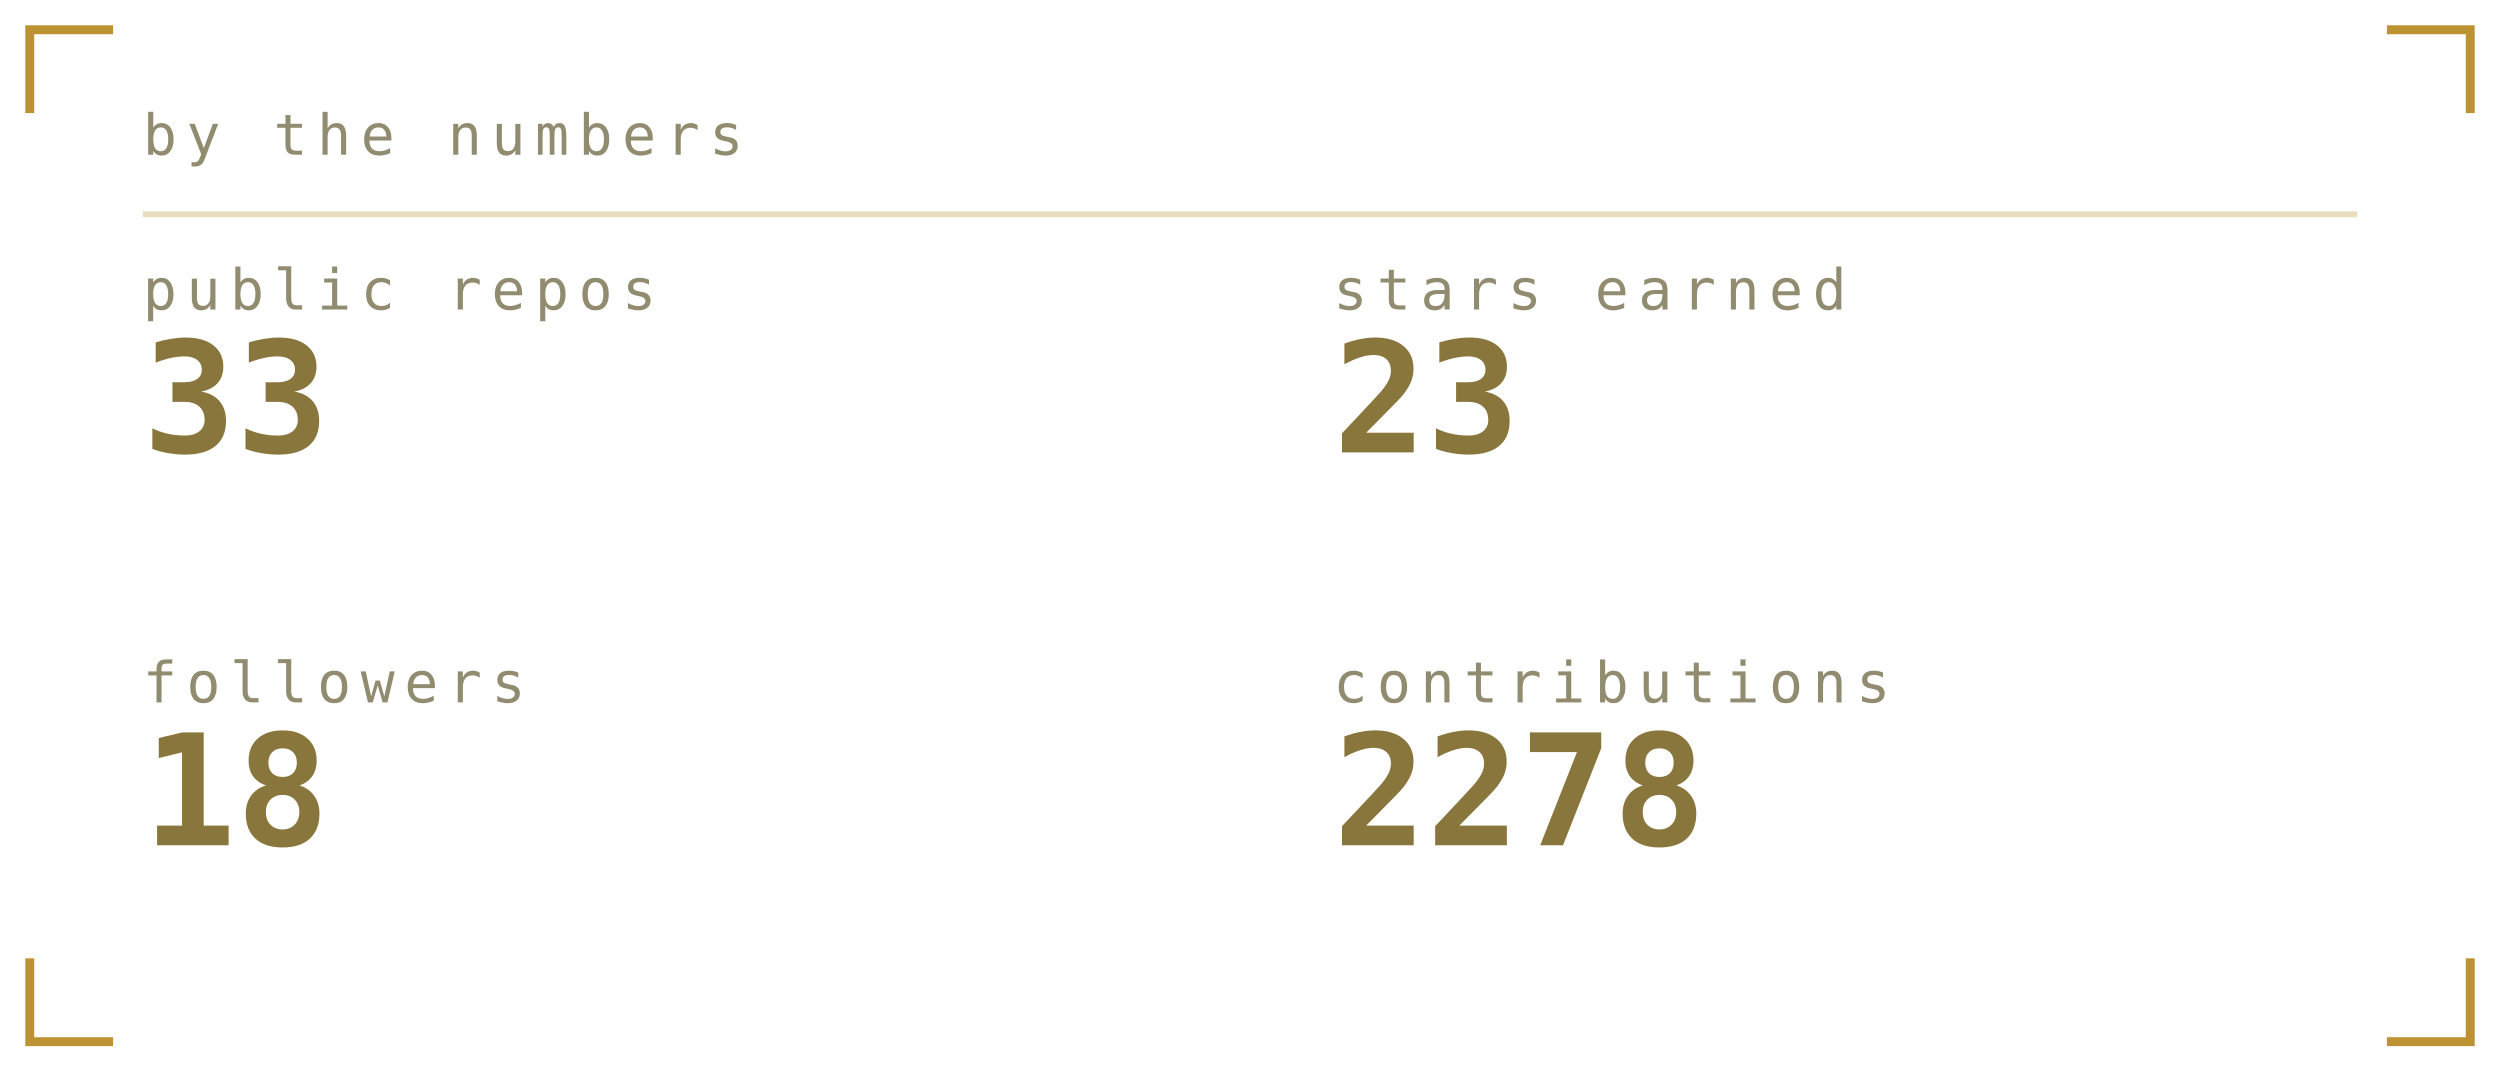
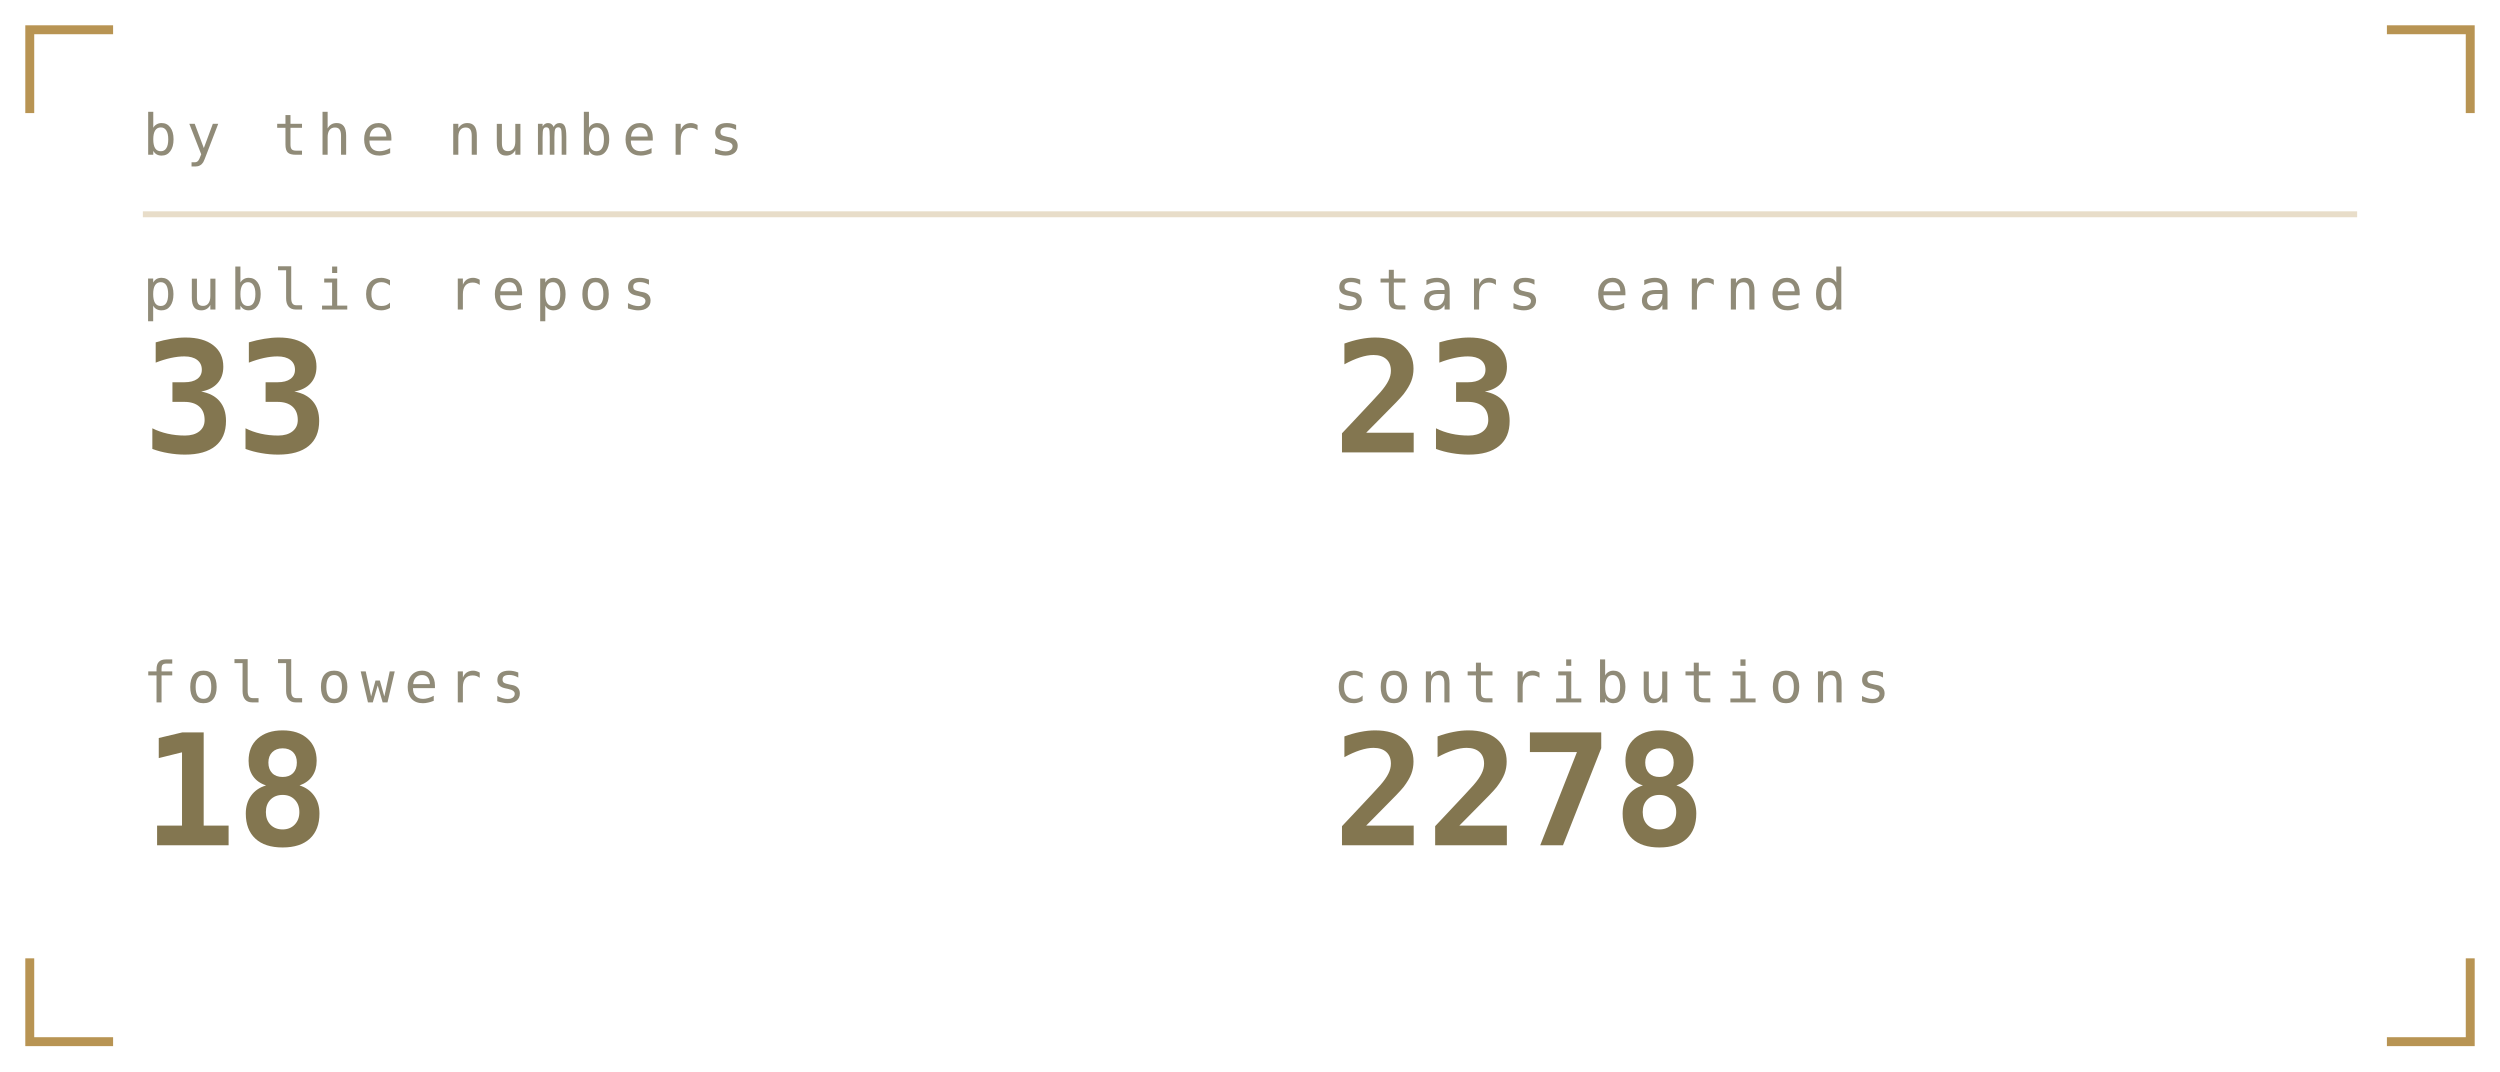
<svg xmlns="http://www.w3.org/2000/svg" viewBox="0 0 420 180" width="420" height="180" role="img" aria-labelledby="stst stsd">
  <defs>
    <linearGradient id="stsbg" x1="0" y1="0" x2="1" y2="1">
-       <stop offset="0" stop-color="#1b211b" />
-       <stop offset="1" stop-color="#0a0c0b" />
+       <stop offset="0" stop-color="#1a1b16" />
+       <stop offset="1" stop-color="#0c0d0b" />
    </linearGradient>
  </defs>
  <style>
    .mono{font-family:ui-monospace,SFMono-Regular,Menlo,Consolas,"DejaVu Sans Mono",monospace}
-     .lbl{font-size:9.5px;letter-spacing:1.6px;fill:#918c6f}
-     .big{font-size:31px;font-weight:700;fill:#89763c}
-     .med{font-size:15px;font-weight:700;fill:#89763c}
-     .sm{font-size:11px;fill:#89763c}
-     .dim{font-size:11px;fill:#918c6f}
+     .lbl{font-size:9.5px;letter-spacing:1.6px;fill:#908b78}
+     .big{font-size:31px;font-weight:700;fill:#837650}
+     .med{font-size:15px;font-weight:700;fill:#837650}
+     .sm{font-size:11px;fill:#837650}
+     .dim{font-size:11px;fill:#908b78}
    
    .pulse{animation:pulse 3.4s ease-in-out infinite}
    @keyframes pulse{0%,100%{opacity:1}50%{opacity:.62}}
</style>
-   <path d="M5 19V5H19M401 5H415V19M415 161V175H401M19 175H5V161" fill="none" stroke="#ac7700" stroke-width="1.5" stroke-opacity="0.8" />
+   <path d="M5 19V5H19M401 5H415V19M415 161V175H401M19 175H5V161" fill="none" stroke="#a67928" stroke-width="1.5" stroke-opacity="0.8" />
  <text class="mono lbl" x="24" y="26">by the numbers</text>
-   <line x1="24" y1="36" x2="396" y2="36" stroke="#ac7700" stroke-opacity="0.25" />
+   <line x1="24" y1="36" x2="396" y2="36" stroke="#a67928" stroke-opacity="0.25" />
  <text class="mono lbl" x="24" y="52">public repos</text>
-   <text class="mono" x="24" y="76" font-size="26" font-weight="700" fill="#89763c">33</text>
+   <text class="mono" x="24" y="76" font-size="26" font-weight="700" fill="#837650">33</text>
  <text class="mono lbl" x="224" y="52">stars earned</text>
-   <text class="mono" x="224" y="76" font-size="26" font-weight="700" fill="#89763c">23</text>
+   <text class="mono" x="224" y="76" font-size="26" font-weight="700" fill="#837650">23</text>
  <text class="mono lbl" x="24" y="118">followers</text>
-   <text class="mono" x="24" y="142" font-size="26" font-weight="700" fill="#89763c">18</text>
+   <text class="mono" x="24" y="142" font-size="26" font-weight="700" fill="#837650">18</text>
  <text class="mono lbl" x="224" y="118">contributions</text>
-   <text class="mono" x="224" y="142" font-size="26" font-weight="700" fill="#89763c">2278</text>
+   <text class="mono" x="224" y="142" font-size="26" font-weight="700" fill="#837650">2278</text>
</svg>
